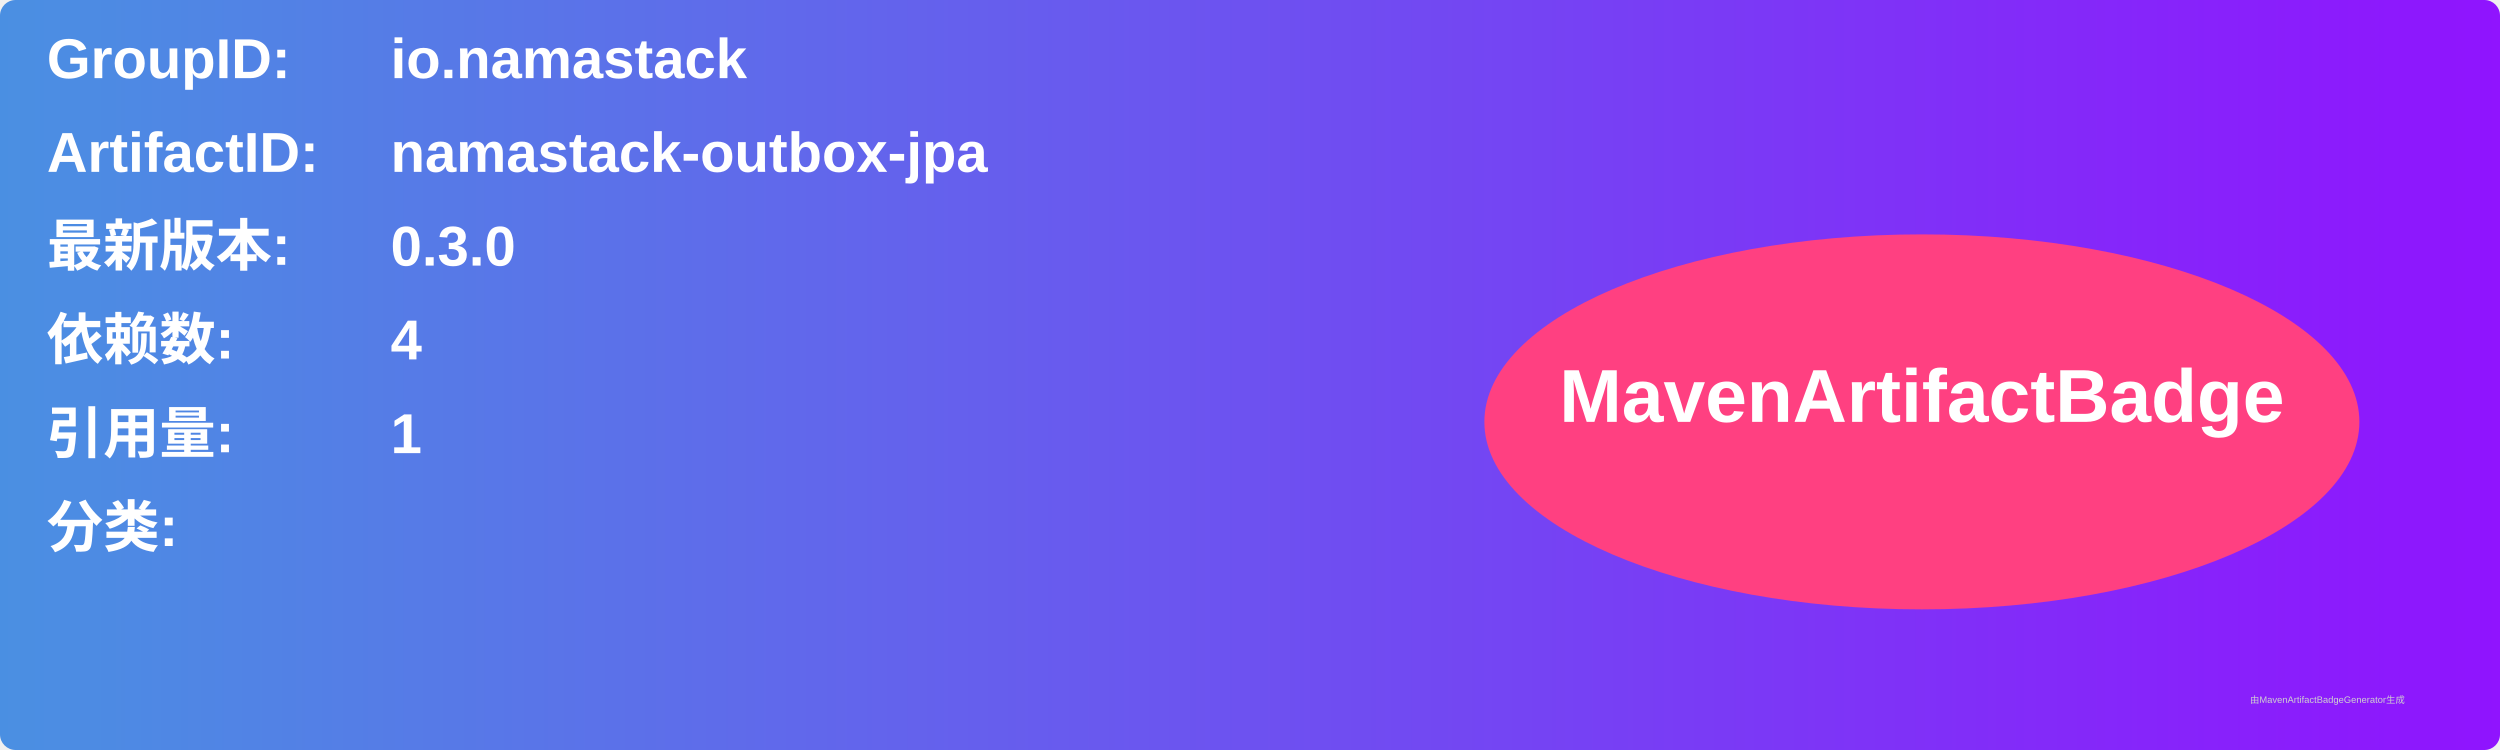
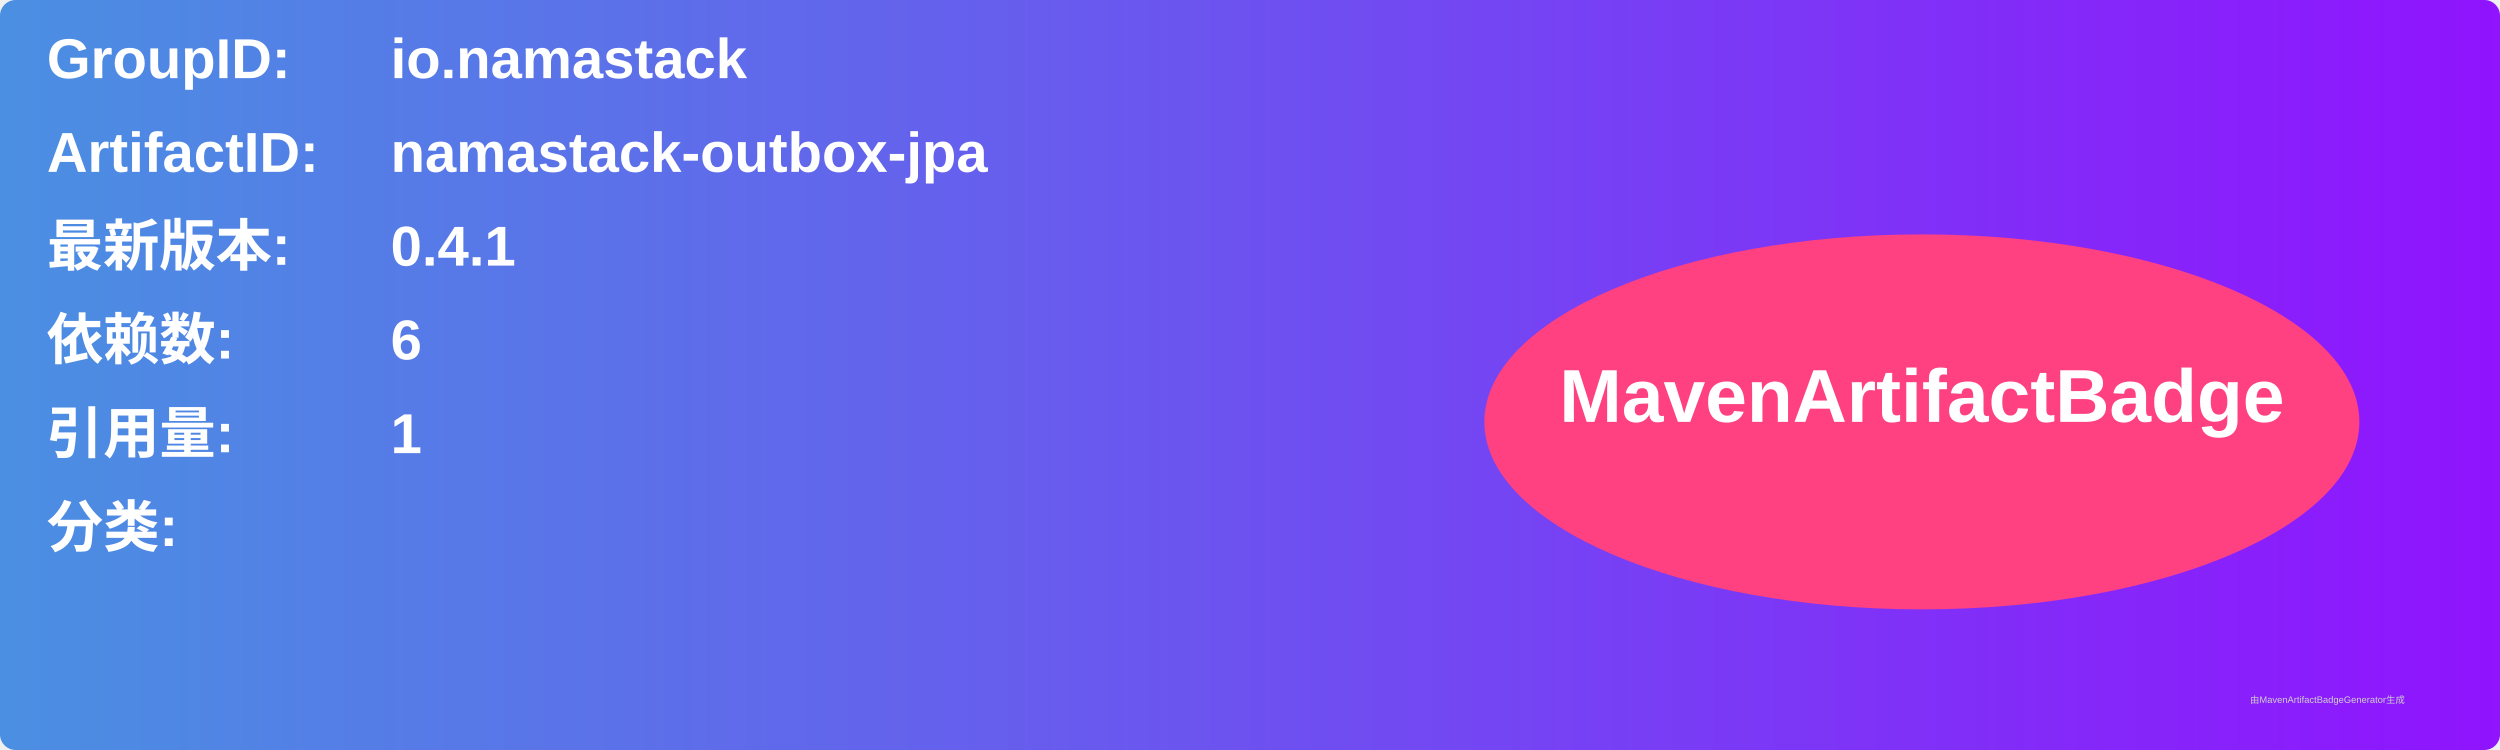
<svg xmlns="http://www.w3.org/2000/svg" width="800" height="240" viewBox="0 0 800 240">
  <linearGradient id="grad" x1="0%" y1="0%" x2="100%" y2="0%">
    <stop offset="0%" stop-color="#4a90e2" />
    <stop offset="100%" stop-color="#9013fe" />
  </linearGradient>
  <rect width="100%" height="100%" rx="5" ry="5" fill="url(#grad)" />
  <g transform="translate(15, 15)">
    <text x="0" y="10" font-family="Arial" font-size="18" fill="white" font-weight="bold" width="260">GroupID:</text>
    <text x="110" y="10" font-family="Arial" font-size="18" fill="white" font-weight="bold" width="460">io.namastack</text>
    <text x="0" y="40" font-family="Arial" font-size="18" fill="white" font-weight="bold" width="260">ArtifactID:</text>
    <text x="110" y="40" font-family="Arial" font-size="18" fill="white" font-weight="bold" width="460">namastack-outbox-jpa</text>
    <text x="0" y="70" font-family="Arial" font-size="18" fill="white" font-weight="bold">最新版本:</text>
    <text x="110" y="70" font-family="Arial" font-size="18" fill="white" font-weight="bold">
-       <tspan font-weight="bold">0.3.0</tspan>
+       <tspan font-weight="bold">0.4.1</tspan>
    </text>
    <text x="0" y="100" font-family="Arial" font-size="18" fill="white" font-weight="bold">依赖数: </text>
    <text x="110" y="100" font-family="Arial" font-size="18" fill="white">
-       <tspan font-weight="bold">4</tspan>
+       <tspan font-weight="bold">6</tspan>
    </text>
    <text x="0" y="130" font-family="Arial" font-size="18" fill="white" font-weight="bold">引用量: </text>
    <text x="110" y="130" font-family="Arial" font-size="18" fill="white">
      <tspan font-weight="bold">1</tspan>
    </text>
    <text x="0" y="160" font-family="Arial" font-size="18" fill="white" font-weight="bold">分类:</text>
    <text x="10" y="190" font-family="Arial" font-size="10" fill="white">
      <tspan font-weight="bold" />
    </text>
    <ellipse cx="600" cy="120" rx="140" ry="60" fill="#ff4081" />
    <text x="600" y="120" text-anchor="middle" font-family="Arial" font-size="24" fill="white" font-weight="bold">MavenArtifactBadge</text>
  </g>
  <text x="720" y="225" font-family="Arial" font-size="3" fill="#d0d0d0">由MavenArtifactBadgeGenerator生成</text>
</svg>
